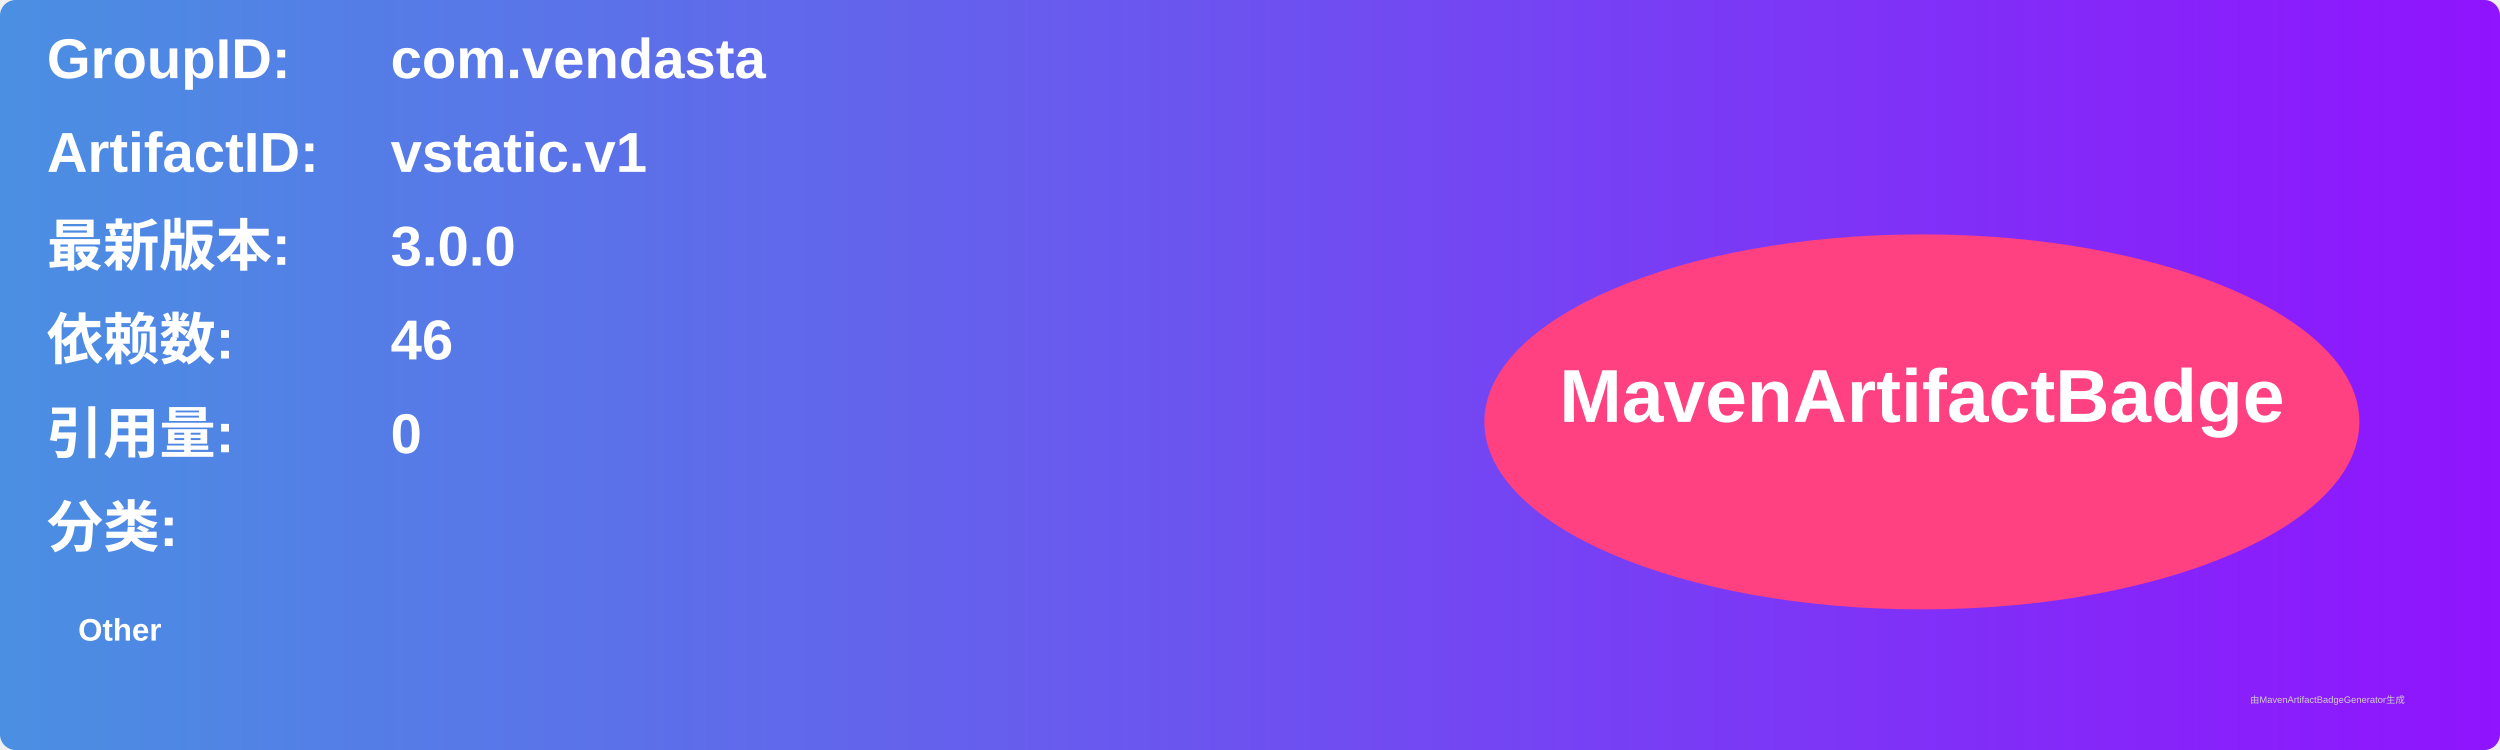
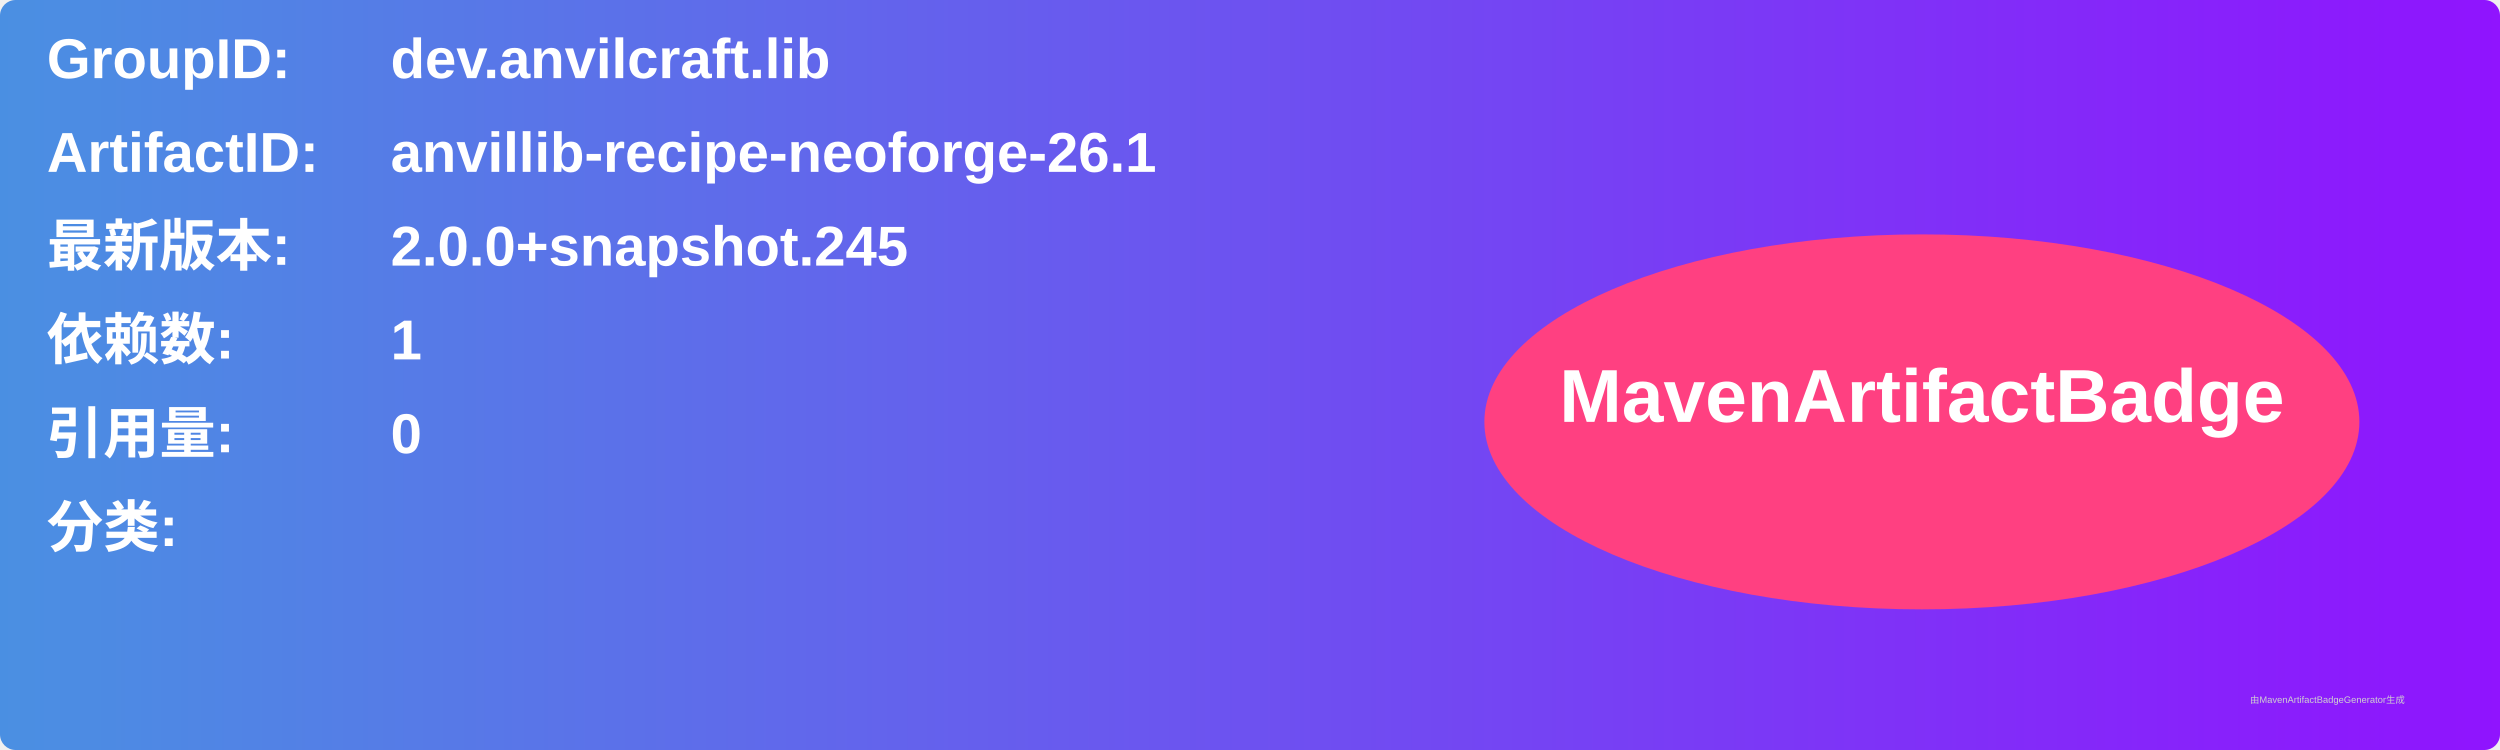
<svg xmlns="http://www.w3.org/2000/svg" width="800" height="240" viewBox="0 0 800 240">
  <linearGradient id="grad" x1="0%" y1="0%" x2="100%" y2="0%">
    <stop offset="0%" stop-color="#4a90e2" />
    <stop offset="100%" stop-color="#9013fe" />
  </linearGradient>
  <rect width="100%" height="100%" rx="5" ry="5" fill="url(#grad)" />
  <g transform="translate(15, 15)">
    <text x="0" y="10" font-family="Arial" font-size="18" fill="white" font-weight="bold" width="260">GroupID:</text>
-     <text x="110" y="10" font-family="Arial" font-size="18" fill="white" font-weight="bold" width="460">com.vendasta</text>
+     <text x="110" y="10" font-family="Arial" font-size="18" fill="white" font-weight="bold" width="460">dev.anvilcraft.lib</text>
    <text x="0" y="40" font-family="Arial" font-size="18" fill="white" font-weight="bold" width="260">ArtifactID:</text>
-     <text x="110" y="40" font-family="Arial" font-size="18" fill="white" font-weight="bold" width="460">vstatic.v1</text>
+     <text x="110" y="40" font-family="Arial" font-size="18" fill="white" font-weight="bold" width="460">anvillib-recipe-neoforge-26.1</text>
    <text x="0" y="70" font-family="Arial" font-size="18" fill="white" font-weight="bold">最新版本:</text>
    <text x="110" y="70" font-family="Arial" font-size="18" fill="white" font-weight="bold">
-       <tspan font-weight="bold">3.0.0</tspan>
+       <tspan font-weight="bold">2.0.0+snapshot.245</tspan>
    </text>
    <text x="0" y="100" font-family="Arial" font-size="18" fill="white" font-weight="bold">依赖数: </text>
    <text x="110" y="100" font-family="Arial" font-size="18" fill="white">
-       <tspan font-weight="bold">46</tspan>
+       <tspan font-weight="bold">1</tspan>
    </text>
    <text x="0" y="130" font-family="Arial" font-size="18" fill="white" font-weight="bold">引用量: </text>
    <text x="110" y="130" font-family="Arial" font-size="18" fill="white">
      <tspan font-weight="bold">0</tspan>
    </text>
    <text x="0" y="160" font-family="Arial" font-size="18" fill="white" font-weight="bold">分类:</text>
    <text x="10" y="190" font-family="Arial" font-size="10" fill="white">
-       <tspan font-weight="bold">Other</tspan>
+       <tspan font-weight="bold" />
    </text>
    <ellipse cx="600" cy="120" rx="140" ry="60" fill="#ff4081" />
    <text x="600" y="120" text-anchor="middle" font-family="Arial" font-size="24" fill="white" font-weight="bold">MavenArtifactBadge</text>
  </g>
  <text x="720" y="225" font-family="Arial" font-size="3" fill="#d0d0d0">由MavenArtifactBadgeGenerator生成</text>
</svg>
